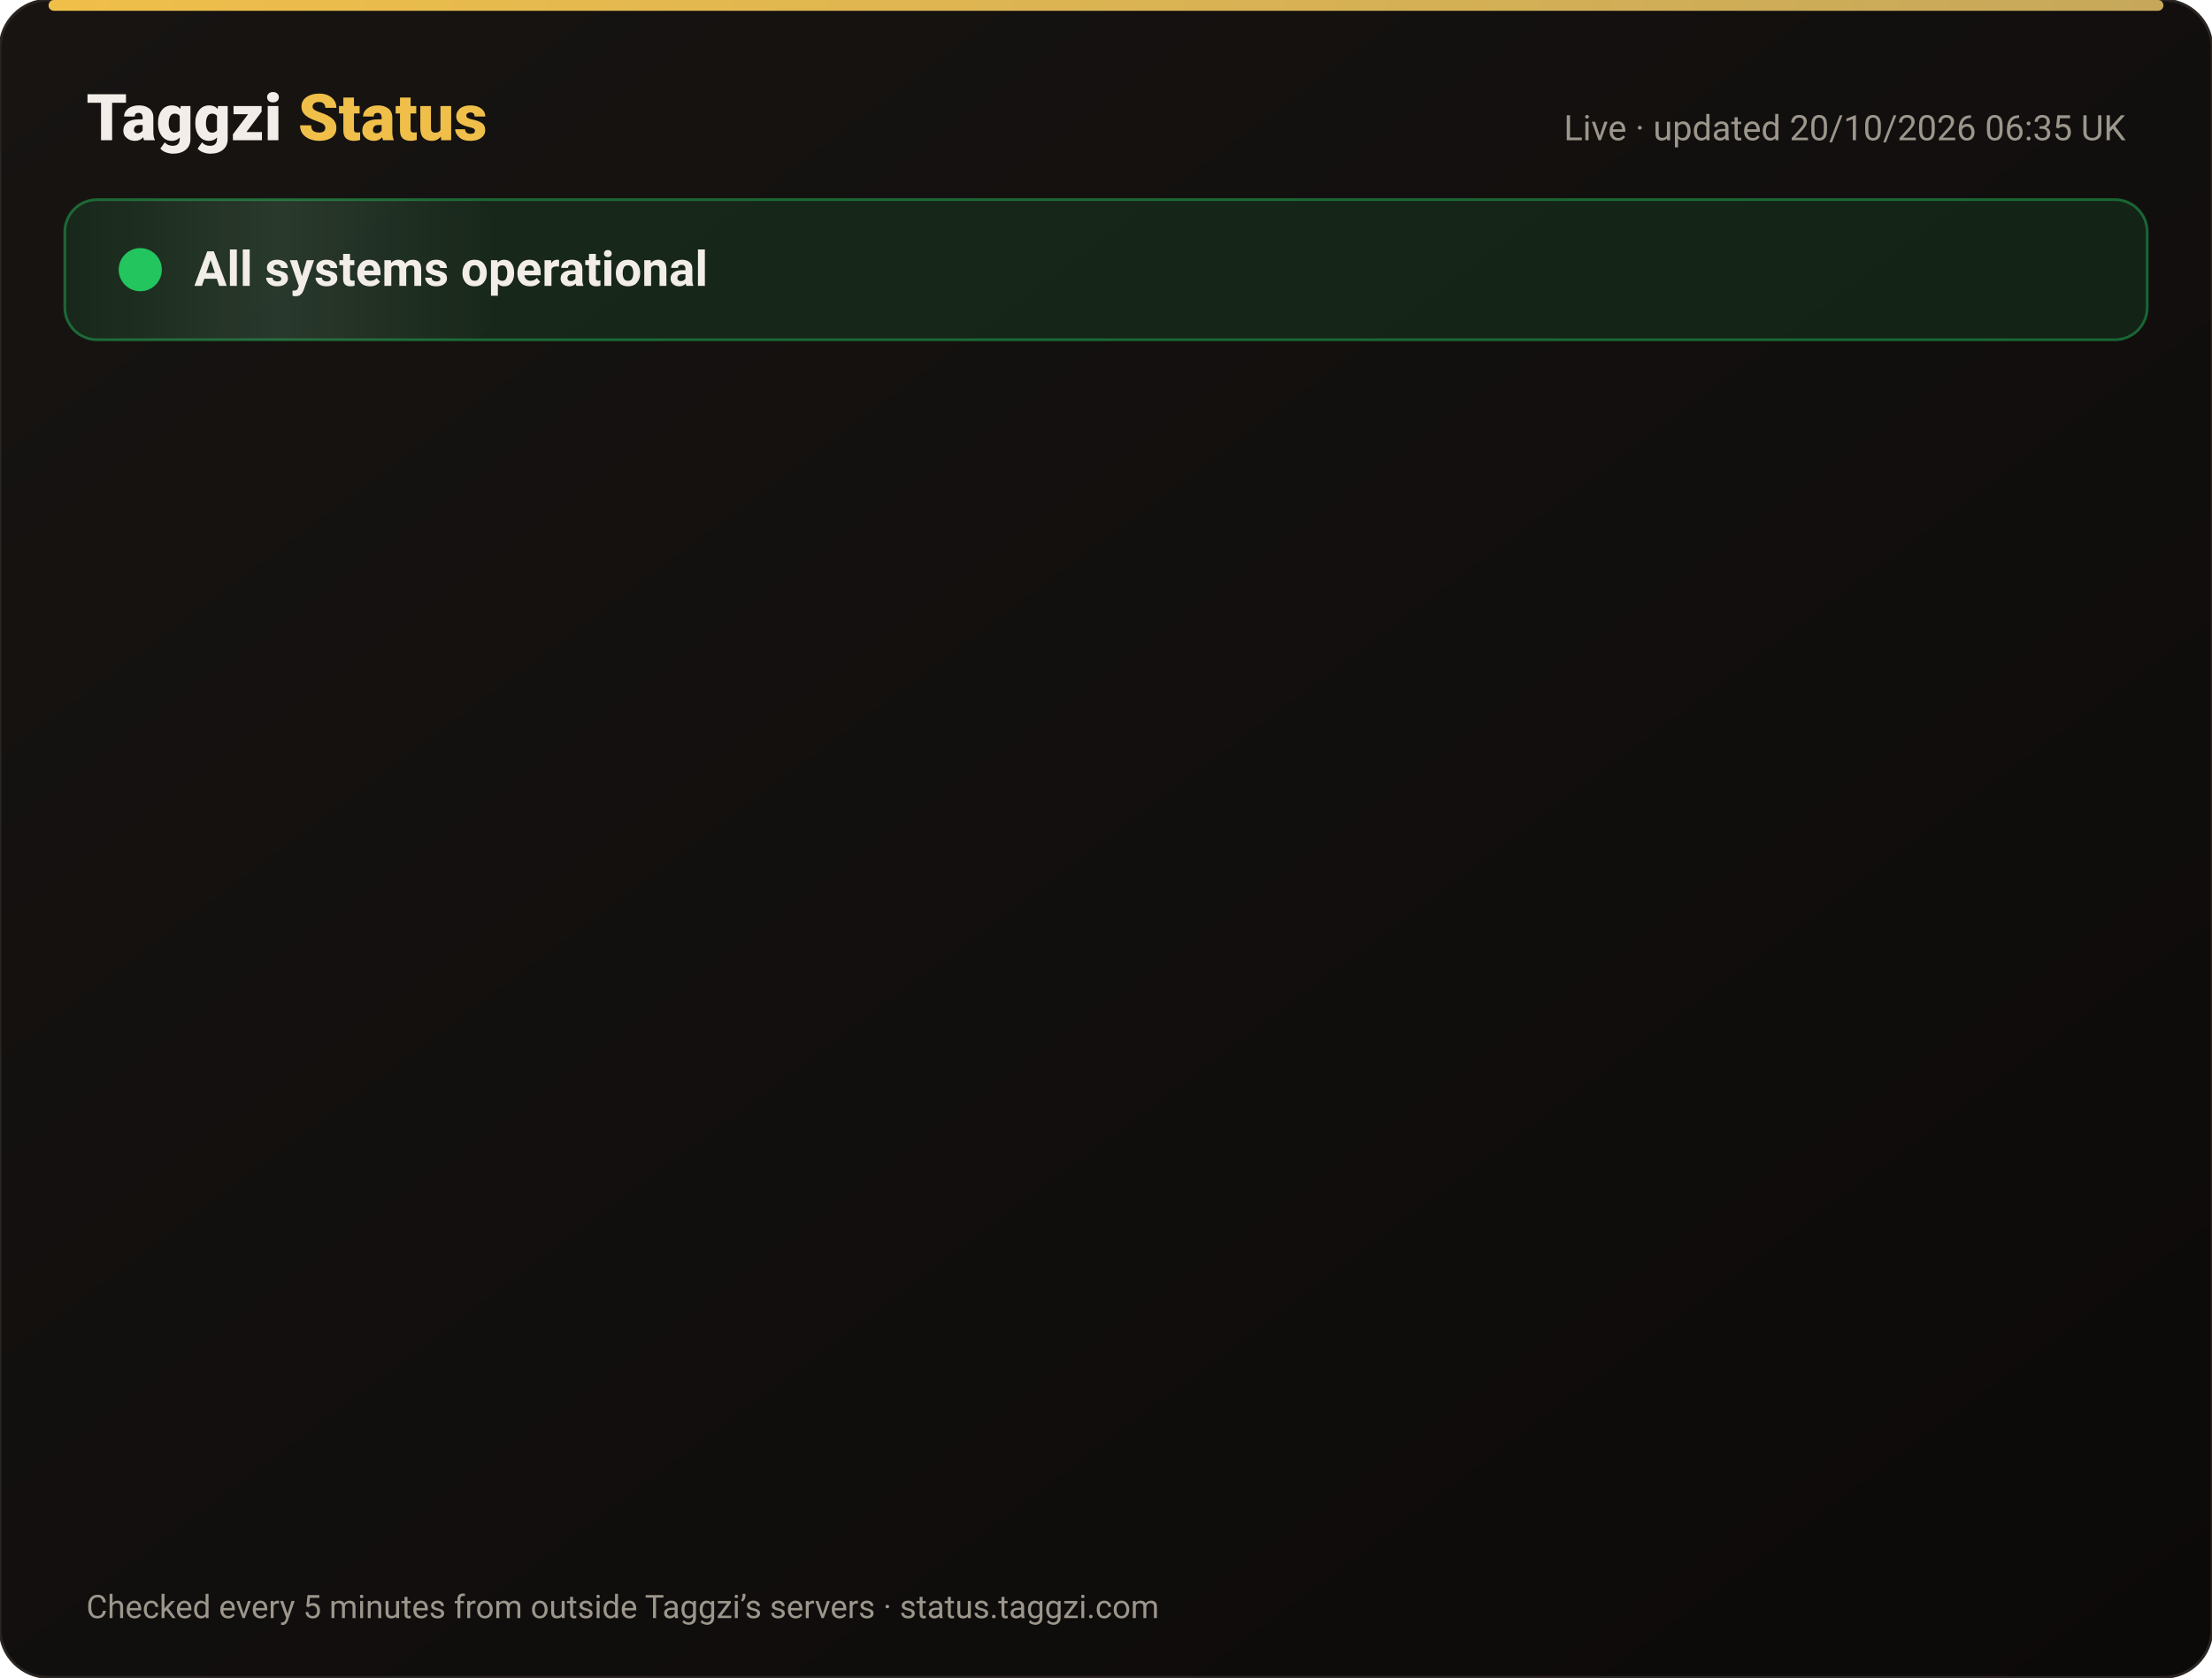
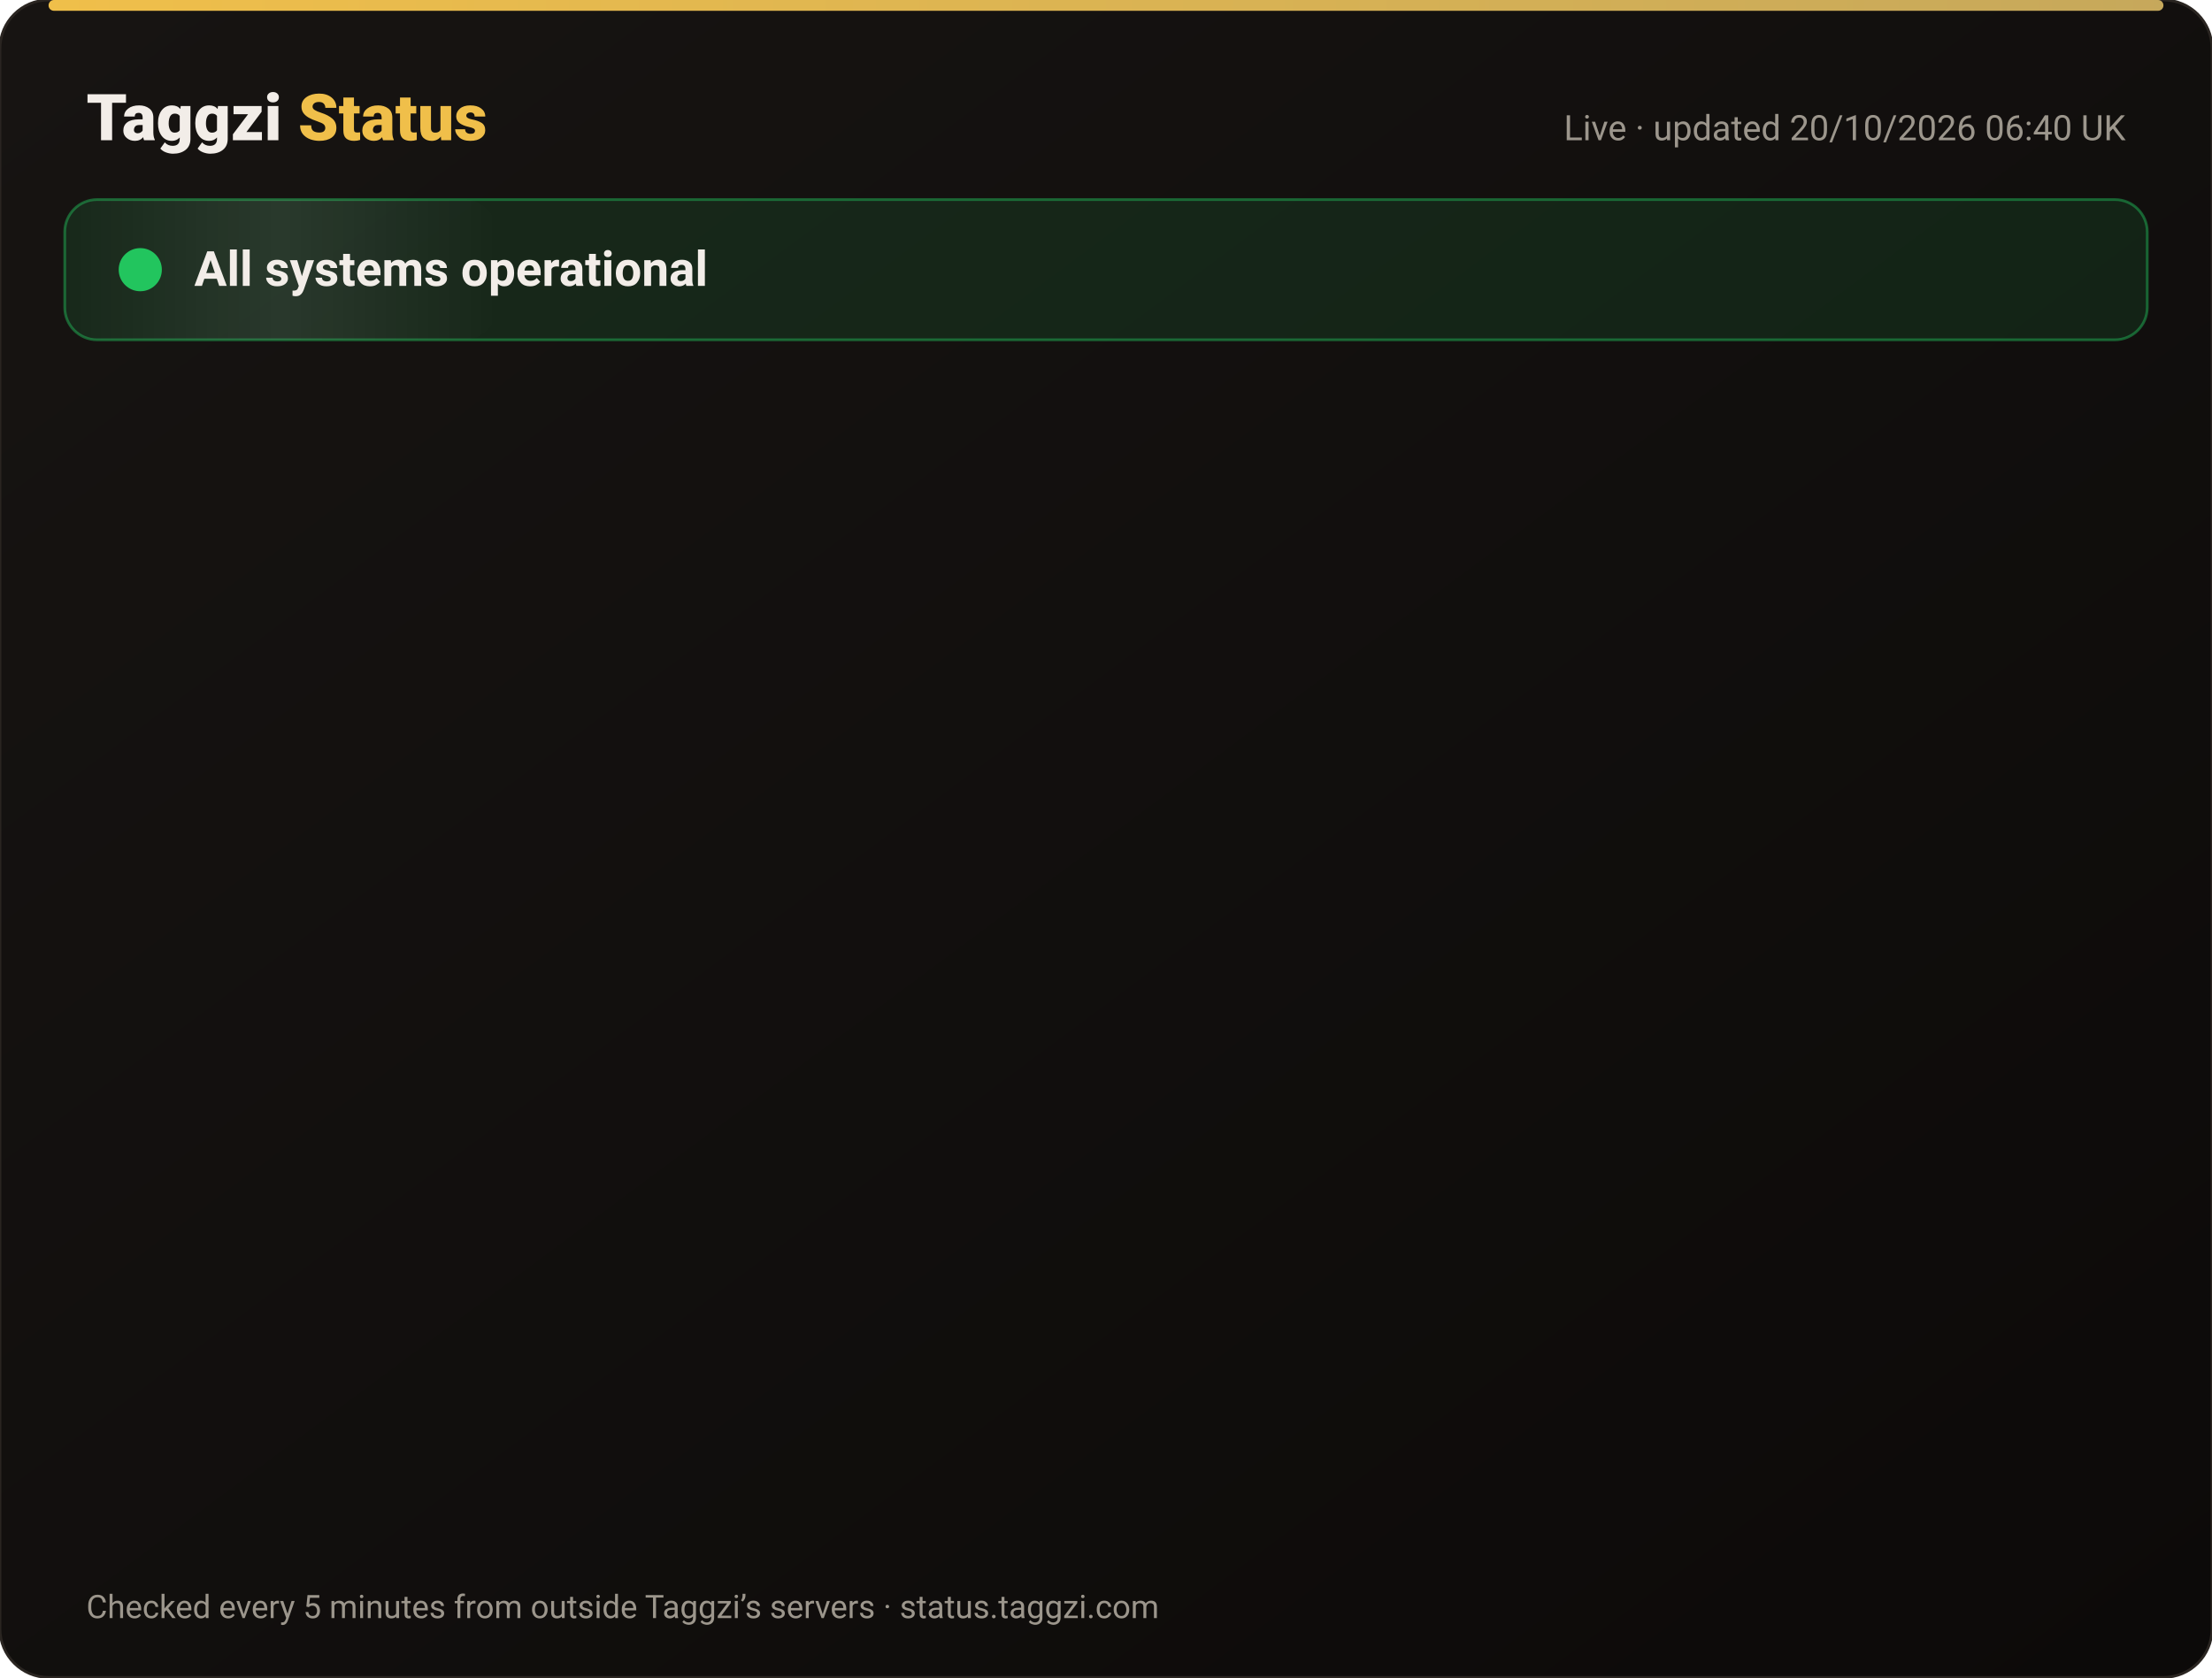
<svg xmlns="http://www.w3.org/2000/svg" width="820" height="622" viewBox="0 0 820 622" font-family="-apple-system,Segoe UI,Roboto,Helvetica,Arial,sans-serif">
  <defs>
    <linearGradient id="bg" x1="0" y1="0" x2="1" y2="1">
      <stop offset="0" stop-color="#171412" />
      <stop offset="1" stop-color="#0C0A09" />
    </linearGradient>
    <linearGradient id="gold" x1="0" x2="1">
      <stop offset="0" stop-color="#F0BF4A" />
      <stop offset="1" stop-color="#c6a85b" />
    </linearGradient>
    <linearGradient id="shine" x1="0" x2="1">
      <stop offset="0" stop-color="#fff" stop-opacity="0" />
      <stop offset=".5" stop-color="#fff" stop-opacity=".08" />
      <stop offset="1" stop-color="#fff" stop-opacity="0" />
    </linearGradient>
  </defs>
  <rect width="820" height="622" rx="18" fill="url(#bg)" stroke="#2a2521" />
  <rect x="18" y="0" width="784" height="4" rx="2" fill="url(#gold)" />
  <text x="32" y="52" font-size="24" font-weight="800" fill="#F2EDE8">Taggzi <tspan fill="#F0BF4A">Status</tspan>
  </text>
-   <text x="788" y="52" font-size="13" fill="#9C968C" text-anchor="end">Live · updated 20/10/2026 06:35 UK</text>
+   <text x="788" y="52" font-size="13" fill="#9C968C" text-anchor="end">Live · updated 20/10/2026 06:40 UK</text>
  <rect x="24" y="74" width="772" height="52" rx="12" fill="#22c55e" fill-opacity=".12" stroke="#22c55e" stroke-opacity=".45" />
  <rect x="24" y="74" width="160" height="52" rx="12" fill="url(#shine)">
    <animate attributeName="x" from="-160" to="820" dur="4s" repeatCount="indefinite" />
  </rect>
  <circle cx="52" cy="100" r="7" fill="#22c55e" />
  <circle cx="52" cy="100" r="7" fill="none" stroke="#22c55e" stroke-width="2">
    <animate attributeName="r" values="7;15;7" dur="2s" repeatCount="indefinite" />
    <animate attributeName="opacity" values=".9;0;.9" dur="2s" repeatCount="indefinite" />
  </circle>
  <text x="72" y="106" font-size="18" font-weight="700" fill="#F2EDE8">All systems operational</text>
  <g opacity="0">
    <animate attributeName="opacity" from="0" to="1" begin="0.00s" dur=".6s" fill="freeze" />
    <line x1="32" y1="188" x2="788" y2="188" stroke="#2a2521" />
    <circle cx="44" cy="166" r="6" fill="#22c55e">
      <animate attributeName="opacity" values="1;.45;1" dur="2.4s" begin="0.00s" repeatCount="indefinite" />
    </circle>
    <text x="62" y="171" font-size="15" font-weight="650" fill="#F2EDE8">Website</text>
    <text x="630" y="171" font-size="13" fill="#9C968C" text-anchor="end">100.00% uptime</text>
    <rect x="648" y="154" width="140" height="24" rx="12" fill="#22c55e" fill-opacity=".14" stroke="#22c55e" stroke-opacity=".5" />
    <text x="718" y="171" font-size="12" font-weight="700" fill="#22c55e" text-anchor="middle">Operational</text>
  </g>
  <g opacity="0">
    <animate attributeName="opacity" from="0" to="1" begin="0.15s" dur=".6s" fill="freeze" />
    <line x1="32" y1="234" x2="788" y2="234" stroke="#2a2521" />
    <circle cx="44" cy="212" r="6" fill="#22c55e">
      <animate attributeName="opacity" values="1;.45;1" dur="2.4s" begin="0.15s" repeatCount="indefinite" />
    </circle>
    <text x="62" y="217" font-size="15" font-weight="650" fill="#F2EDE8">Tag scans</text>
    <text x="630" y="217" font-size="13" fill="#9C968C" text-anchor="end">100.00% uptime</text>
    <rect x="648" y="200" width="140" height="24" rx="12" fill="#22c55e" fill-opacity=".14" stroke="#22c55e" stroke-opacity=".5" />
    <text x="718" y="217" font-size="12" font-weight="700" fill="#22c55e" text-anchor="middle">Operational</text>
  </g>
  <g opacity="0">
    <animate attributeName="opacity" from="0" to="1" begin="0.30s" dur=".6s" fill="freeze" />
    <line x1="32" y1="280" x2="788" y2="280" stroke="#2a2521" />
    <circle cx="44" cy="258" r="6" fill="#22c55e">
      <animate attributeName="opacity" values="1;.45;1" dur="2.4s" begin="0.30s" repeatCount="indefinite" />
    </circle>
    <text x="62" y="263" font-size="15" font-weight="650" fill="#F2EDE8">Manual tag lookup</text>
    <text x="630" y="263" font-size="13" fill="#9C968C" text-anchor="end">100.00% uptime</text>
    <rect x="648" y="246" width="140" height="24" rx="12" fill="#22c55e" fill-opacity=".14" stroke="#22c55e" stroke-opacity=".5" />
    <text x="718" y="263" font-size="12" font-weight="700" fill="#22c55e" text-anchor="middle">Operational</text>
  </g>
  <g opacity="0">
    <animate attributeName="opacity" from="0" to="1" begin="0.45s" dur=".6s" fill="freeze" />
    <line x1="32" y1="326" x2="788" y2="326" stroke="#2a2521" />
    <circle cx="44" cy="304" r="6" fill="#22c55e">
      <animate attributeName="opacity" values="1;.45;1" dur="2.4s" begin="0.45s" repeatCount="indefinite" />
    </circle>
    <text x="62" y="309" font-size="15" font-weight="650" fill="#F2EDE8">App &amp; login</text>
    <text x="630" y="309" font-size="13" fill="#9C968C" text-anchor="end">100.00% uptime</text>
    <rect x="648" y="292" width="140" height="24" rx="12" fill="#22c55e" fill-opacity=".14" stroke="#22c55e" stroke-opacity=".5" />
    <text x="718" y="309" font-size="12" font-weight="700" fill="#22c55e" text-anchor="middle">Operational</text>
  </g>
  <g opacity="0">
    <animate attributeName="opacity" from="0" to="1" begin="0.60s" dur=".6s" fill="freeze" />
    <line x1="32" y1="372" x2="788" y2="372" stroke="#2a2521" />
    <circle cx="44" cy="350" r="6" fill="#22c55e">
      <animate attributeName="opacity" values="1;.45;1" dur="2.4s" begin="0.60s" repeatCount="indefinite" />
    </circle>
    <text x="62" y="355" font-size="15" font-weight="650" fill="#F2EDE8">Community alerts</text>
    <text x="630" y="355" font-size="13" fill="#9C968C" text-anchor="end">100.00% uptime</text>
    <rect x="648" y="338" width="140" height="24" rx="12" fill="#22c55e" fill-opacity=".14" stroke="#22c55e" stroke-opacity=".5" />
    <text x="718" y="355" font-size="12" font-weight="700" fill="#22c55e" text-anchor="middle">Operational</text>
  </g>
  <g opacity="0">
    <animate attributeName="opacity" from="0" to="1" begin="0.75s" dur=".6s" fill="freeze" />
    <line x1="32" y1="418" x2="788" y2="418" stroke="#2a2521" />
    <circle cx="44" cy="396" r="6" fill="#22c55e">
      <animate attributeName="opacity" values="1;.45;1" dur="2.4s" begin="0.75s" repeatCount="indefinite" />
    </circle>
    <text x="62" y="401" font-size="15" font-weight="650" fill="#F2EDE8">Private calling</text>
    <text x="630" y="401" font-size="13" fill="#9C968C" text-anchor="end">100.00% uptime</text>
    <rect x="648" y="384" width="140" height="24" rx="12" fill="#22c55e" fill-opacity=".14" stroke="#22c55e" stroke-opacity=".5" />
    <text x="718" y="401" font-size="12" font-weight="700" fill="#22c55e" text-anchor="middle">Operational</text>
  </g>
  <g opacity="0">
    <animate attributeName="opacity" from="0" to="1" begin="0.90s" dur=".6s" fill="freeze" />
    <line x1="32" y1="464" x2="788" y2="464" stroke="#2a2521" />
    <circle cx="44" cy="442" r="6" fill="#22c55e">
      <animate attributeName="opacity" values="1;.45;1" dur="2.4s" begin="0.90s" repeatCount="indefinite" />
    </circle>
    <text x="62" y="447" font-size="15" font-weight="650" fill="#F2EDE8">Payments</text>
    <text x="630" y="447" font-size="13" fill="#9C968C" text-anchor="end">99.98% uptime</text>
    <rect x="648" y="430" width="140" height="24" rx="12" fill="#22c55e" fill-opacity=".14" stroke="#22c55e" stroke-opacity=".5" />
    <text x="718" y="447" font-size="12" font-weight="700" fill="#22c55e" text-anchor="middle">Operational</text>
  </g>
  <g opacity="0">
    <animate attributeName="opacity" from="0" to="1" begin="1.05s" dur=".6s" fill="freeze" />
    <line x1="32" y1="510" x2="788" y2="510" stroke="#2a2521" />
    <circle cx="44" cy="488" r="6" fill="#22c55e">
      <animate attributeName="opacity" values="1;.45;1" dur="2.4s" begin="1.05s" repeatCount="indefinite" />
    </circle>
    <text x="62" y="493" font-size="15" font-weight="650" fill="#F2EDE8">Email &amp; support</text>
    <text x="630" y="493" font-size="13" fill="#9C968C" text-anchor="end">100.00% uptime</text>
    <rect x="648" y="476" width="140" height="24" rx="12" fill="#22c55e" fill-opacity=".14" stroke="#22c55e" stroke-opacity=".5" />
    <text x="718" y="493" font-size="12" font-weight="700" fill="#22c55e" text-anchor="middle">Operational</text>
  </g>
  <g opacity="0">
    <animate attributeName="opacity" from="0" to="1" begin="1.20s" dur=".6s" fill="freeze" />
    <line x1="32" y1="556" x2="788" y2="556" stroke="#2a2521" />
    <circle cx="44" cy="534" r="6" fill="#22c55e">
      <animate attributeName="opacity" values="1;.45;1" dur="2.4s" begin="1.20s" repeatCount="indefinite" />
    </circle>
    <text x="62" y="539" font-size="15" font-weight="650" fill="#F2EDE8">Secure connection (SSL)</text>
    <text x="630" y="539" font-size="13" fill="#9C968C" text-anchor="end">100.00% uptime</text>
    <rect x="648" y="522" width="140" height="24" rx="12" fill="#22c55e" fill-opacity=".14" stroke="#22c55e" stroke-opacity=".5" />
    <text x="718" y="539" font-size="12" font-weight="700" fill="#22c55e" text-anchor="middle">Operational</text>
  </g>
  <text x="32" y="600" font-size="12" fill="#9C968C">Checked every 5 minutes from outside Taggzi’s servers · status.taggzi.com</text>
</svg>
